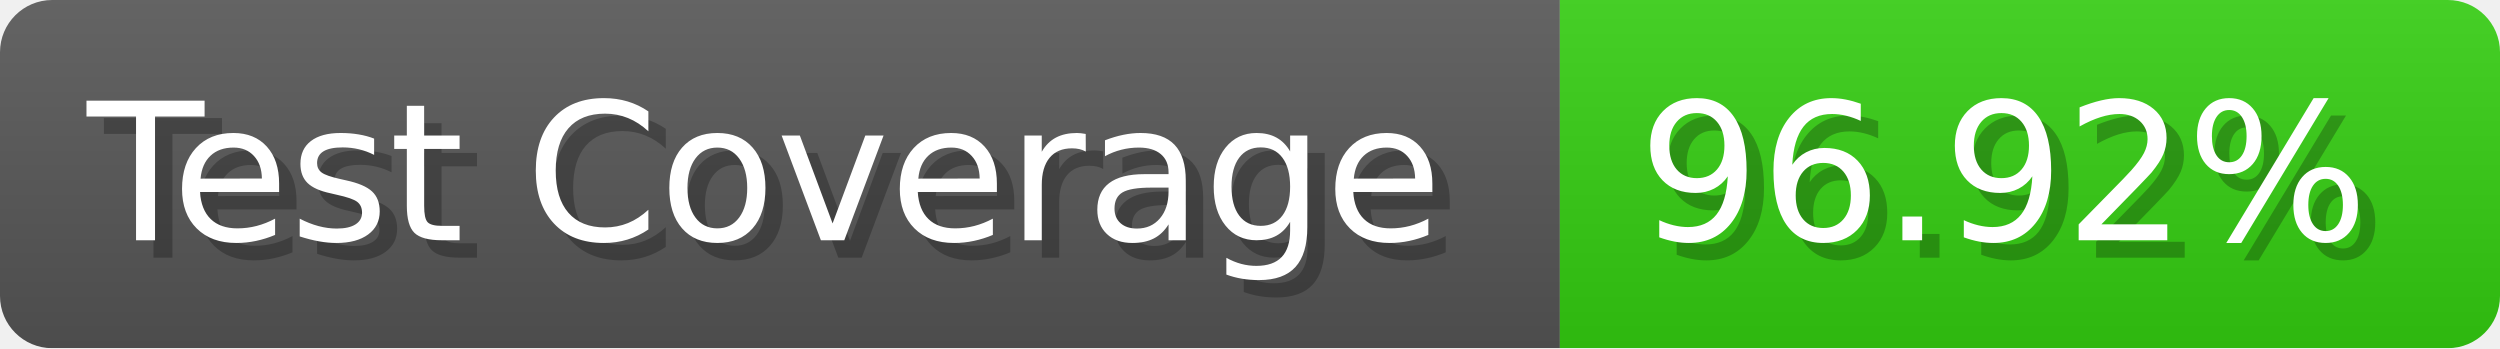
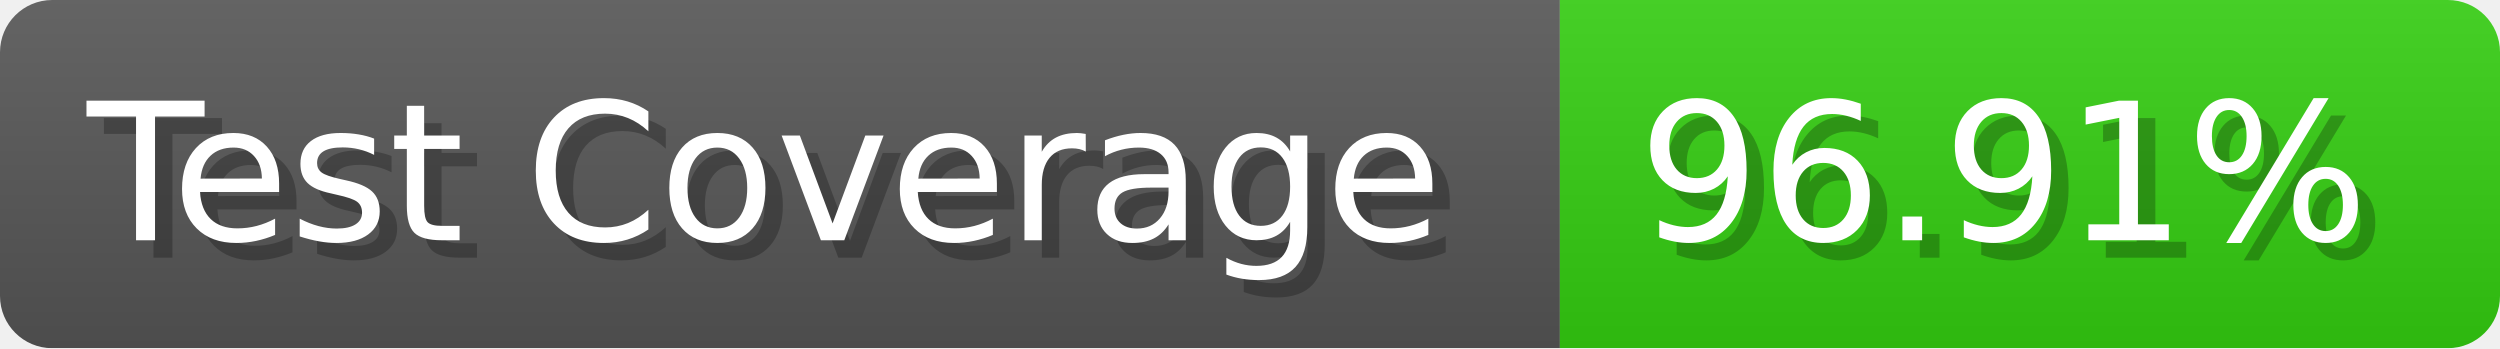
- <svg xmlns="http://www.w3.org/2000/svg" width="143.6" height="20" viewBox="0 0 1436 200" role="img" aria-label="Test Coverage: 96.92%">
+ <svg xmlns="http://www.w3.org/2000/svg" width="143.6" height="20" viewBox="0 0 1436 200" role="img" aria-label="Test Coverage: 96.91%">
  <linearGradient id="a" x2="0" y2="100%">
    <stop offset="0" stop-opacity=".1" stop-color="#EEE" />
    <stop offset="1" stop-opacity=".1" />
  </linearGradient>
  <mask id="m">
    <rect width="1436" height="200" rx="30" fill="#FFF" />
  </mask>
  <g mask="url(#m)">
    <rect width="896" height="200" fill="#555" />
    <rect width="540" height="200" fill="#3C1" x="896" />
    <rect width="1436" height="200" fill="url(#a)" />
  </g>
  <g aria-hidden="true" fill="#fff" text-anchor="start" font-family="Verdana,DejaVu Sans,sans-serif" font-size="110">
    <text x="60" y="148" textLength="796" fill="#000" opacity="0.25">Test Coverage</text>
    <text x="50" y="138" textLength="796">Test Coverage</text>
-     <text x="951" y="148" textLength="440" fill="#000" opacity="0.25">96.92%</text>
-     <text x="941" y="138" textLength="440">96.92%</text>
+     <text x="951" y="148" textLength="440" fill="#000" opacity="0.25">96.91%</text>
+     <text x="941" y="138" textLength="440">96.91%</text>
  </g>
</svg>
